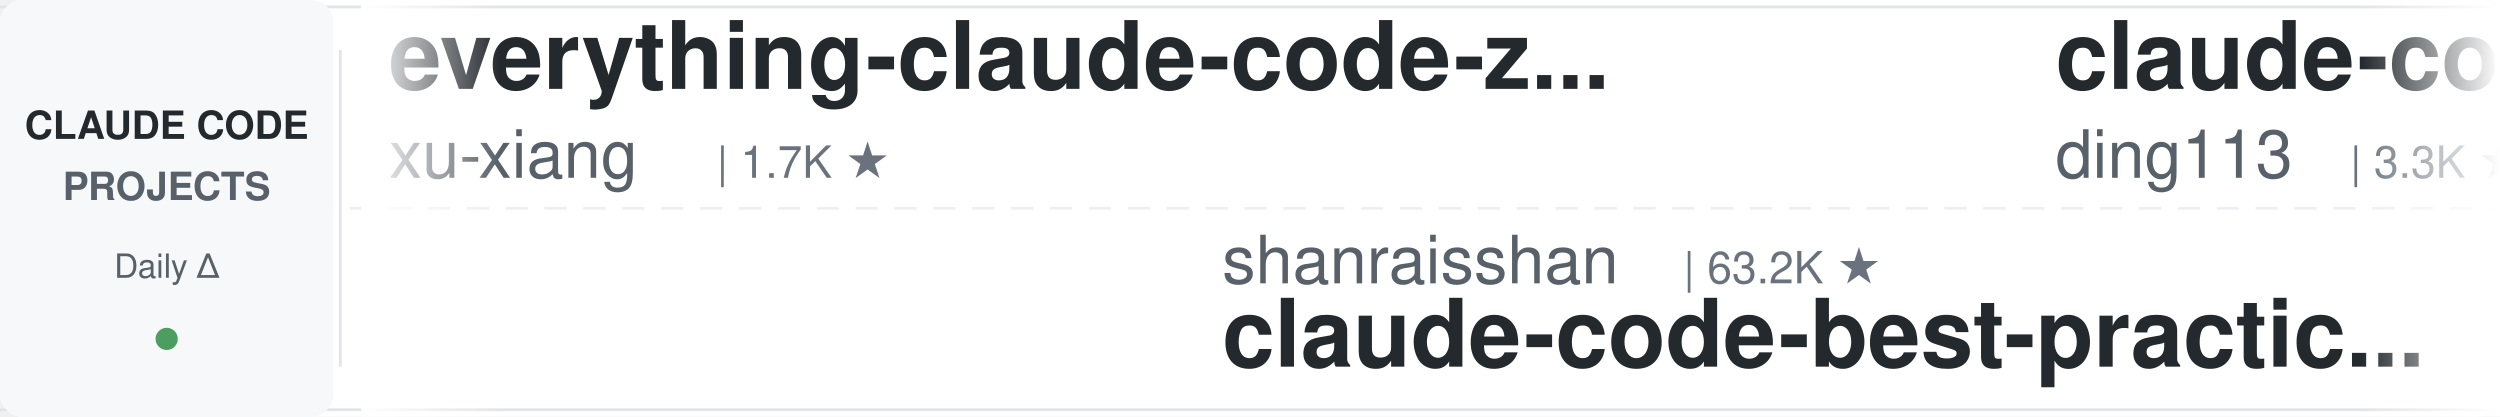
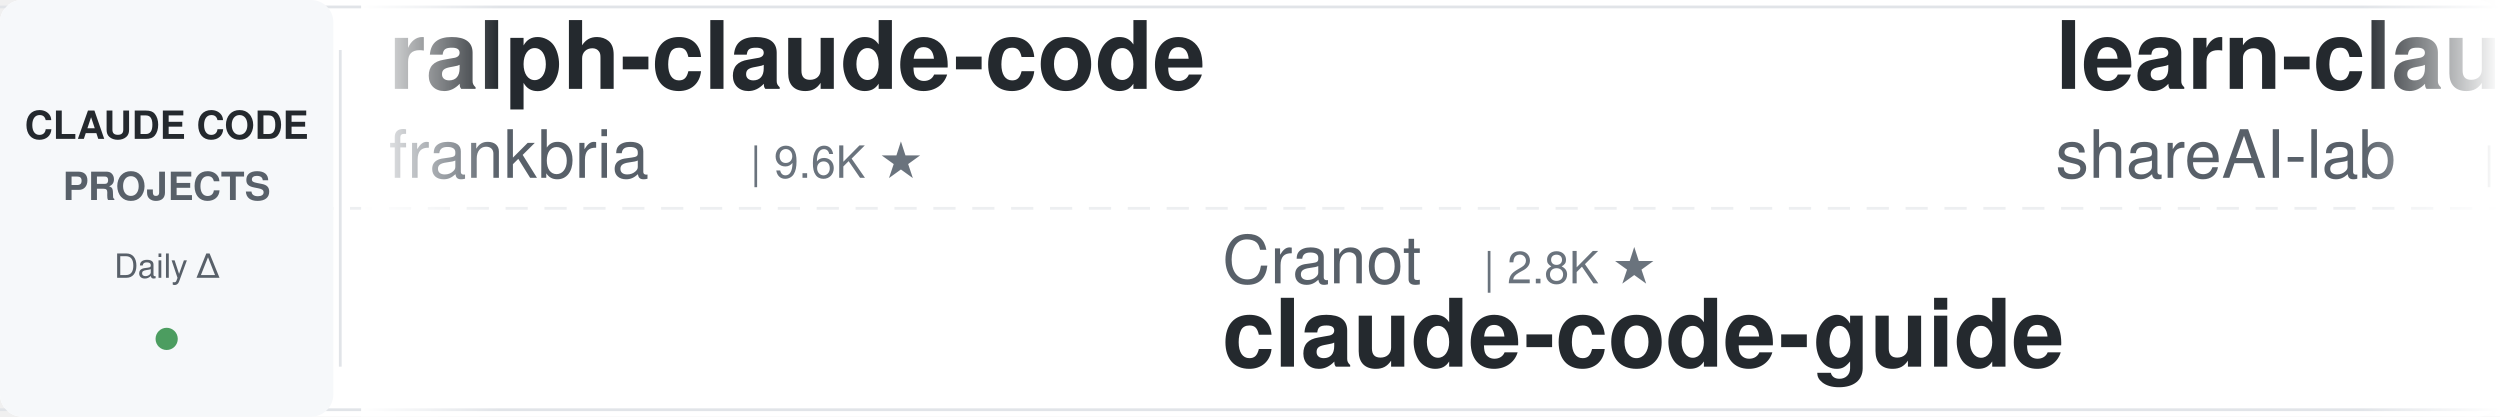
<svg xmlns="http://www.w3.org/2000/svg" width="900" height="150">
  <defs>
    <linearGradient id="leftFade" x1="0%" y1="0%" x2="100%" y2="0%">
      <stop offset="0%" style="stop-color:#ffffff;stop-opacity:1" />
      <stop offset="100%" style="stop-color:#ffffff;stop-opacity:0" />
    </linearGradient>
    <linearGradient id="rightFade" x1="0%" y1="0%" x2="100%" y2="0%">
      <stop offset="0%" style="stop-color:#ffffff;stop-opacity:0" />
      <stop offset="100%" style="stop-color:#ffffff;stop-opacity:1" />
    </linearGradient>
  </defs>
  <rect width="900" height="150" fill="#ffffff" rx="8" />
  <rect x="0" y="2" width="900" height="1" fill="#e1e4e8" />
  <rect x="0" y="147" width="900" height="1" fill="#e1e4e8" />
  <line x1="0" y1="75" x2="900" y2="75" stroke="#e1e4e8" stroke-width="1" stroke-dasharray="8 6" opacity="0.6" />
  <rect x="0" y="0" width="120" height="150" fill="#f6f8fa" rx="8" />
  <text x="60" y="50" font-family="-apple-system, BlinkMacSystemFont, 'Segoe UI', Helvetica, Arial, sans-serif" font-size="14" font-weight="600" fill="#24292e" text-anchor="middle">CLAUDE CODE</text>
  <text x="60" y="72" font-family="-apple-system, BlinkMacSystemFont, 'Segoe UI', Helvetica, Arial, sans-serif" font-size="14" font-weight="600" fill="#586069" text-anchor="middle">PROJECTS</text>
  <text x="60" y="100" font-family="-apple-system, BlinkMacSystemFont, 'Segoe UI', Helvetica, Arial, sans-serif" font-size="12" font-weight="500" fill="#586069" text-anchor="middle">Daily Δ</text>
  <circle cx="60" cy="122" r="4" fill="#22863a" opacity="0.8" />
  <rect x="122" y="18" width="1" height="114" fill="#e1e4e8" />
  <clipPath id="tickerClip">
    <rect x="130" y="0" width="770" height="150" />
  </clipPath>
  <g clip-path="url(#tickerClip)">
    <g id="tickerItems">
      <animateTransform attributeName="transform" attributeType="XML" type="translate" from="0 0" to="-3000 0" dur="54s" repeatCount="indefinite" />
      <g transform="translate(0, 0)">
-         <text x="140" y="32" font-family="-apple-system, BlinkMacSystemFont, 'Segoe UI', Helvetica, Arial, sans-serif" font-size="34" font-weight="600" fill="#24292e">everything-claude-code-z...</text>
-         <text x="140" y="64" font-family="-apple-system, BlinkMacSystemFont, 'Segoe UI', Helvetica, Arial, sans-serif" font-size="24" font-weight="400" fill="#586069">xu-xiang</text>
-         <text x="258" y="64" font-family="-apple-system, BlinkMacSystemFont, 'Segoe UI', Helvetica, Arial, sans-serif" font-size="16" font-weight="500" fill="#6a737d">| 1.7K ★</text>
+         <text x="140" y="32" font-family="-apple-system, BlinkMacSystemFont, 'Segoe UI', Helvetica, Arial, sans-serif" font-size="34" font-weight="600" fill="#24292e">ralph-claude-code</text>
+         <text x="140" y="64" font-family="-apple-system, BlinkMacSystemFont, 'Segoe UI', Helvetica, Arial, sans-serif" font-size="24" font-weight="400" fill="#586069">frankbria</text>
+         <text x="270" y="64" font-family="-apple-system, BlinkMacSystemFont, 'Segoe UI', Helvetica, Arial, sans-serif" font-size="16" font-weight="500" fill="#6a737d">| 9.6K ★</text>
      </g>
      <g transform="translate(300, 0)">
-         <text x="140" y="102" font-family="-apple-system, BlinkMacSystemFont, 'Segoe UI', Helvetica, Arial, sans-serif" font-size="24" font-weight="400" fill="#586069">shanraisshan</text>
-         <text x="306" y="102" font-family="-apple-system, BlinkMacSystemFont, 'Segoe UI', Helvetica, Arial, sans-serif" font-size="16" font-weight="500" fill="#6a737d">| 63.2K ★</text>
-         <text x="140" y="132" font-family="-apple-system, BlinkMacSystemFont, 'Segoe UI', Helvetica, Arial, sans-serif" font-size="34" font-weight="600" fill="#24292e">claude-code-best-practic...</text>
+         <text x="140" y="102" font-family="-apple-system, BlinkMacSystemFont, 'Segoe UI', Helvetica, Arial, sans-serif" font-size="24" font-weight="400" fill="#586069">Cranot</text>
+         <text x="234" y="102" font-family="-apple-system, BlinkMacSystemFont, 'Segoe UI', Helvetica, Arial, sans-serif" font-size="16" font-weight="500" fill="#6a737d">| 2.8K ★</text>
+         <text x="140" y="132" font-family="-apple-system, BlinkMacSystemFont, 'Segoe UI', Helvetica, Arial, sans-serif" font-size="34" font-weight="600" fill="#24292e">claude-code-guide</text>
      </g>
      <g transform="translate(600, 0)">
-         <text x="140" y="32" font-family="-apple-system, BlinkMacSystemFont, 'Segoe UI', Helvetica, Arial, sans-serif" font-size="34" font-weight="600" fill="#24292e">claude-code-hub</text>
-         <text x="140" y="64" font-family="-apple-system, BlinkMacSystemFont, 'Segoe UI', Helvetica, Arial, sans-serif" font-size="24" font-weight="400" fill="#586069">ding113</text>
-         <text x="246" y="64" font-family="-apple-system, BlinkMacSystemFont, 'Segoe UI', Helvetica, Arial, sans-serif" font-size="16" font-weight="500" fill="#6a737d">| 3.3K ★</text>
+         <text x="140" y="32" font-family="-apple-system, BlinkMacSystemFont, 'Segoe UI', Helvetica, Arial, sans-serif" font-size="34" font-weight="600" fill="#24292e">learn-claude-code</text>
+         <text x="140" y="64" font-family="-apple-system, BlinkMacSystemFont, 'Segoe UI', Helvetica, Arial, sans-serif" font-size="24" font-weight="400" fill="#586069">shareAI-lab</text>
+         <text x="294" y="64" font-family="-apple-system, BlinkMacSystemFont, 'Segoe UI', Helvetica, Arial, sans-serif" font-size="16" font-weight="500" fill="#6a737d">| 71.9K ★</text>
      </g>
      <g transform="translate(900, 0)">
-         <text x="140" y="102" font-family="-apple-system, BlinkMacSystemFont, 'Segoe UI', Helvetica, Arial, sans-serif" font-size="24" font-weight="400" fill="#586069">LING71671</text>
-         <text x="270" y="102" font-family="-apple-system, BlinkMacSystemFont, 'Segoe UI', Helvetica, Arial, sans-serif" font-size="16" font-weight="500" fill="#6a737d">| 925 ★</text>
-         <text x="140" y="132" font-family="-apple-system, BlinkMacSystemFont, 'Segoe UI', Helvetica, Arial, sans-serif" font-size="34" font-weight="600" fill="#24292e">Open-ClaudeCode</text>
+         <text x="140" y="102" font-family="-apple-system, BlinkMacSystemFont, 'Segoe UI', Helvetica, Arial, sans-serif" font-size="24" font-weight="400" fill="#586069">ChrisWiles</text>
+         <text x="282" y="102" font-family="-apple-system, BlinkMacSystemFont, 'Segoe UI', Helvetica, Arial, sans-serif" font-size="16" font-weight="500" fill="#6a737d">| 6.0K ★</text>
+         <text x="140" y="132" font-family="-apple-system, BlinkMacSystemFont, 'Segoe UI', Helvetica, Arial, sans-serif" font-size="34" font-weight="600" fill="#24292e">claude-code-showcase</text>
      </g>
      <g transform="translate(1200, 0)">
-         <text x="140" y="32" font-family="-apple-system, BlinkMacSystemFont, 'Segoe UI', Helvetica, Arial, sans-serif" font-size="34" font-weight="600" fill="#24292e">claude-code-system-promp...</text>
-         <text x="140" y="64" font-family="-apple-system, BlinkMacSystemFont, 'Segoe UI', Helvetica, Arial, sans-serif" font-size="24" font-weight="400" fill="#586069">Piebald-AI</text>
-         <text x="282" y="64" font-family="-apple-system, BlinkMacSystemFont, 'Segoe UI', Helvetica, Arial, sans-serif" font-size="16" font-weight="500" fill="#6a737d">| 12.0K ★</text>
+         <text x="140" y="32" font-family="-apple-system, BlinkMacSystemFont, 'Segoe UI', Helvetica, Arial, sans-serif" font-size="34" font-weight="600" fill="#24292e">Claude-Code-Usage-Monito...</text>
+         <text x="140" y="64" font-family="-apple-system, BlinkMacSystemFont, 'Segoe UI', Helvetica, Arial, sans-serif" font-size="24" font-weight="400" fill="#586069">Maciek-roboblog</text>
+         <text x="342" y="64" font-family="-apple-system, BlinkMacSystemFont, 'Segoe UI', Helvetica, Arial, sans-serif" font-size="16" font-weight="500" fill="#6a737d">| 8.5K ★</text>
      </g>
      <g transform="translate(1500, 0)">
-         <text x="140" y="102" font-family="-apple-system, BlinkMacSystemFont, 'Segoe UI', Helvetica, Arial, sans-serif" font-size="24" font-weight="400" fill="#586069">jeremylongshore</text>
-         <text x="342" y="102" font-family="-apple-system, BlinkMacSystemFont, 'Segoe UI', Helvetica, Arial, sans-serif" font-size="16" font-weight="500" fill="#6a737d">| 2.5K ★</text>
-         <text x="140" y="132" font-family="-apple-system, BlinkMacSystemFont, 'Segoe UI', Helvetica, Arial, sans-serif" font-size="34" font-weight="600" fill="#24292e">claude-code-plugins-plus...</text>
+         <text x="140" y="102" font-family="-apple-system, BlinkMacSystemFont, 'Segoe UI', Helvetica, Arial, sans-serif" font-size="24" font-weight="400" fill="#586069">Njengah</text>
+         <text x="246" y="102" font-family="-apple-system, BlinkMacSystemFont, 'Segoe UI', Helvetica, Arial, sans-serif" font-size="16" font-weight="500" fill="#6a737d">| 1.9K ★</text>
+         <text x="140" y="132" font-family="-apple-system, BlinkMacSystemFont, 'Segoe UI', Helvetica, Arial, sans-serif" font-size="34" font-weight="600" fill="#24292e">claude-code-cheat-sheet</text>
      </g>
      <g transform="translate(1800, 0)">
-         <text x="140" y="32" font-family="-apple-system, BlinkMacSystemFont, 'Segoe UI', Helvetica, Arial, sans-serif" font-size="34" font-weight="600" fill="#24292e">pi-vs-claude-code</text>
-         <text x="140" y="64" font-family="-apple-system, BlinkMacSystemFont, 'Segoe UI', Helvetica, Arial, sans-serif" font-size="24" font-weight="400" fill="#586069">disler</text>
-         <text x="234" y="64" font-family="-apple-system, BlinkMacSystemFont, 'Segoe UI', Helvetica, Arial, sans-serif" font-size="16" font-weight="500" fill="#6a737d">| 1.5K ★</text>
+         <text x="140" y="32" font-family="-apple-system, BlinkMacSystemFont, 'Segoe UI', Helvetica, Arial, sans-serif" font-size="34" font-weight="600" fill="#24292e">claude-code-workflows</text>
+         <text x="140" y="64" font-family="-apple-system, BlinkMacSystemFont, 'Segoe UI', Helvetica, Arial, sans-serif" font-size="24" font-weight="400" fill="#586069">OneRedOak</text>
+         <text x="270" y="64" font-family="-apple-system, BlinkMacSystemFont, 'Segoe UI', Helvetica, Arial, sans-serif" font-size="16" font-weight="500" fill="#6a737d">| 3.9K ★</text>
      </g>
      <g transform="translate(2100, 0)">
-         <text x="140" y="102" font-family="-apple-system, BlinkMacSystemFont, 'Segoe UI', Helvetica, Arial, sans-serif" font-size="24" font-weight="400" fill="#586069">rohitg00</text>
-         <text x="258" y="102" font-family="-apple-system, BlinkMacSystemFont, 'Segoe UI', Helvetica, Arial, sans-serif" font-size="16" font-weight="500" fill="#6a737d">| 2.4K ★</text>
-         <text x="140" y="132" font-family="-apple-system, BlinkMacSystemFont, 'Segoe UI', Helvetica, Arial, sans-serif" font-size="34" font-weight="600" fill="#24292e">awesome-claude-code-tool...</text>
+         <text x="140" y="102" font-family="-apple-system, BlinkMacSystemFont, 'Segoe UI', Helvetica, Arial, sans-serif" font-size="24" font-weight="400" fill="#586069">Yeachan-Heo</text>
+         <text x="294" y="102" font-family="-apple-system, BlinkMacSystemFont, 'Segoe UI', Helvetica, Arial, sans-serif" font-size="16" font-weight="500" fill="#6a737d">| 38.0K ★</text>
+         <text x="140" y="132" font-family="-apple-system, BlinkMacSystemFont, 'Segoe UI', Helvetica, Arial, sans-serif" font-size="34" font-weight="600" fill="#24292e">oh-my-claudecode</text>
      </g>
      <g transform="translate(2400, 0)">
-         <text x="140" y="32" font-family="-apple-system, BlinkMacSystemFont, 'Segoe UI', Helvetica, Arial, sans-serif" font-size="34" font-weight="600" fill="#24292e">claude-code-transcripts</text>
-         <text x="140" y="64" font-family="-apple-system, BlinkMacSystemFont, 'Segoe UI', Helvetica, Arial, sans-serif" font-size="24" font-weight="400" fill="#586069">simonw</text>
-         <text x="234" y="64" font-family="-apple-system, BlinkMacSystemFont, 'Segoe UI', Helvetica, Arial, sans-serif" font-size="16" font-weight="500" fill="#6a737d">| 1.6K ★</text>
+         <text x="140" y="32" font-family="-apple-system, BlinkMacSystemFont, 'Segoe UI', Helvetica, Arial, sans-serif" font-size="34" font-weight="600" fill="#24292e">claude-code-telegram</text>
+         <text x="140" y="64" font-family="-apple-system, BlinkMacSystemFont, 'Segoe UI', Helvetica, Arial, sans-serif" font-size="24" font-weight="400" fill="#586069">RichardAtCT</text>
+         <text x="294" y="64" font-family="-apple-system, BlinkMacSystemFont, 'Segoe UI', Helvetica, Arial, sans-serif" font-size="16" font-weight="500" fill="#6a737d">| 2.7K ★</text>
      </g>
      <g transform="translate(2700, 0)">
-         <text x="140" y="102" font-family="-apple-system, BlinkMacSystemFont, 'Segoe UI', Helvetica, Arial, sans-serif" font-size="24" font-weight="400" fill="#586069">VoltAgent</text>
-         <text x="270" y="102" font-family="-apple-system, BlinkMacSystemFont, 'Segoe UI', Helvetica, Arial, sans-serif" font-size="16" font-weight="500" fill="#6a737d">| 23.6K ★</text>
-         <text x="140" y="132" font-family="-apple-system, BlinkMacSystemFont, 'Segoe UI', Helvetica, Arial, sans-serif" font-size="34" font-weight="600" fill="#24292e">awesome-claude-code-suba...</text>
+         <text x="140" y="102" font-family="-apple-system, BlinkMacSystemFont, 'Segoe UI', Helvetica, Arial, sans-serif" font-size="24" font-weight="400" fill="#586069">Donchitos</text>
+         <text x="270" y="102" font-family="-apple-system, BlinkMacSystemFont, 'Segoe UI', Helvetica, Arial, sans-serif" font-size="16" font-weight="500" fill="#6a737d">| 23.3K ★</text>
+         <text x="140" y="132" font-family="-apple-system, BlinkMacSystemFont, 'Segoe UI', Helvetica, Arial, sans-serif" font-size="34" font-weight="600" fill="#24292e">Claude-Code-Game-Studios</text>
      </g>
      <g transform="translate(3000, 0)">
-         <text x="140" y="32" font-family="-apple-system, BlinkMacSystemFont, 'Segoe UI', Helvetica, Arial, sans-serif" font-size="34" font-weight="600" fill="#24292e">everything-claude-code-z...</text>
-         <text x="140" y="64" font-family="-apple-system, BlinkMacSystemFont, 'Segoe UI', Helvetica, Arial, sans-serif" font-size="24" font-weight="400" fill="#586069">xu-xiang</text>
-         <text x="258" y="64" font-family="-apple-system, BlinkMacSystemFont, 'Segoe UI', Helvetica, Arial, sans-serif" font-size="16" font-weight="500" fill="#6a737d">| 1.7K ★</text>
+         <text x="140" y="32" font-family="-apple-system, BlinkMacSystemFont, 'Segoe UI', Helvetica, Arial, sans-serif" font-size="34" font-weight="600" fill="#24292e">ralph-claude-code</text>
+         <text x="140" y="64" font-family="-apple-system, BlinkMacSystemFont, 'Segoe UI', Helvetica, Arial, sans-serif" font-size="24" font-weight="400" fill="#586069">frankbria</text>
+         <text x="270" y="64" font-family="-apple-system, BlinkMacSystemFont, 'Segoe UI', Helvetica, Arial, sans-serif" font-size="16" font-weight="500" fill="#6a737d">| 9.6K ★</text>
      </g>
      <g transform="translate(3300, 0)">
-         <text x="140" y="102" font-family="-apple-system, BlinkMacSystemFont, 'Segoe UI', Helvetica, Arial, sans-serif" font-size="24" font-weight="400" fill="#586069">shanraisshan</text>
-         <text x="306" y="102" font-family="-apple-system, BlinkMacSystemFont, 'Segoe UI', Helvetica, Arial, sans-serif" font-size="16" font-weight="500" fill="#6a737d">| 63.2K ★</text>
-         <text x="140" y="132" font-family="-apple-system, BlinkMacSystemFont, 'Segoe UI', Helvetica, Arial, sans-serif" font-size="34" font-weight="600" fill="#24292e">claude-code-best-practic...</text>
+         <text x="140" y="102" font-family="-apple-system, BlinkMacSystemFont, 'Segoe UI', Helvetica, Arial, sans-serif" font-size="24" font-weight="400" fill="#586069">Cranot</text>
+         <text x="234" y="102" font-family="-apple-system, BlinkMacSystemFont, 'Segoe UI', Helvetica, Arial, sans-serif" font-size="16" font-weight="500" fill="#6a737d">| 2.8K ★</text>
+         <text x="140" y="132" font-family="-apple-system, BlinkMacSystemFont, 'Segoe UI', Helvetica, Arial, sans-serif" font-size="34" font-weight="600" fill="#24292e">claude-code-guide</text>
      </g>
      <g transform="translate(3600, 0)">
-         <text x="140" y="32" font-family="-apple-system, BlinkMacSystemFont, 'Segoe UI', Helvetica, Arial, sans-serif" font-size="34" font-weight="600" fill="#24292e">claude-code-hub</text>
-         <text x="140" y="64" font-family="-apple-system, BlinkMacSystemFont, 'Segoe UI', Helvetica, Arial, sans-serif" font-size="24" font-weight="400" fill="#586069">ding113</text>
-         <text x="246" y="64" font-family="-apple-system, BlinkMacSystemFont, 'Segoe UI', Helvetica, Arial, sans-serif" font-size="16" font-weight="500" fill="#6a737d">| 3.3K ★</text>
+         <text x="140" y="32" font-family="-apple-system, BlinkMacSystemFont, 'Segoe UI', Helvetica, Arial, sans-serif" font-size="34" font-weight="600" fill="#24292e">learn-claude-code</text>
+         <text x="140" y="64" font-family="-apple-system, BlinkMacSystemFont, 'Segoe UI', Helvetica, Arial, sans-serif" font-size="24" font-weight="400" fill="#586069">shareAI-lab</text>
+         <text x="294" y="64" font-family="-apple-system, BlinkMacSystemFont, 'Segoe UI', Helvetica, Arial, sans-serif" font-size="16" font-weight="500" fill="#6a737d">| 71.9K ★</text>
      </g>
      <g transform="translate(3900, 0)">
-         <text x="140" y="102" font-family="-apple-system, BlinkMacSystemFont, 'Segoe UI', Helvetica, Arial, sans-serif" font-size="24" font-weight="400" fill="#586069">LING71671</text>
-         <text x="270" y="102" font-family="-apple-system, BlinkMacSystemFont, 'Segoe UI', Helvetica, Arial, sans-serif" font-size="16" font-weight="500" fill="#6a737d">| 925 ★</text>
-         <text x="140" y="132" font-family="-apple-system, BlinkMacSystemFont, 'Segoe UI', Helvetica, Arial, sans-serif" font-size="34" font-weight="600" fill="#24292e">Open-ClaudeCode</text>
+         <text x="140" y="102" font-family="-apple-system, BlinkMacSystemFont, 'Segoe UI', Helvetica, Arial, sans-serif" font-size="24" font-weight="400" fill="#586069">ChrisWiles</text>
+         <text x="282" y="102" font-family="-apple-system, BlinkMacSystemFont, 'Segoe UI', Helvetica, Arial, sans-serif" font-size="16" font-weight="500" fill="#6a737d">| 6.0K ★</text>
+         <text x="140" y="132" font-family="-apple-system, BlinkMacSystemFont, 'Segoe UI', Helvetica, Arial, sans-serif" font-size="34" font-weight="600" fill="#24292e">claude-code-showcase</text>
      </g>
    </g>
  </g>
  <rect x="130" y="0" width="50" height="150" fill="url(#leftFade)" />
  <rect x="850" y="0" width="50" height="150" fill="url(#rightFade)" />
</svg>
